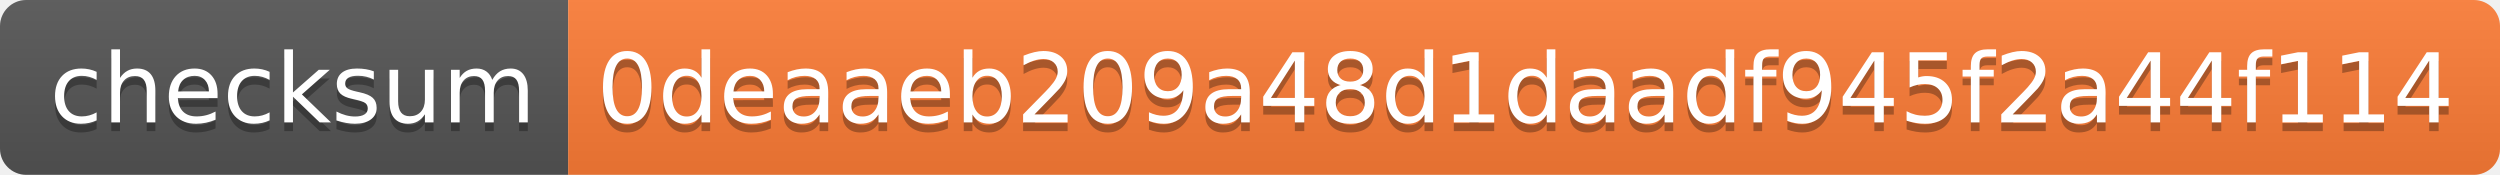
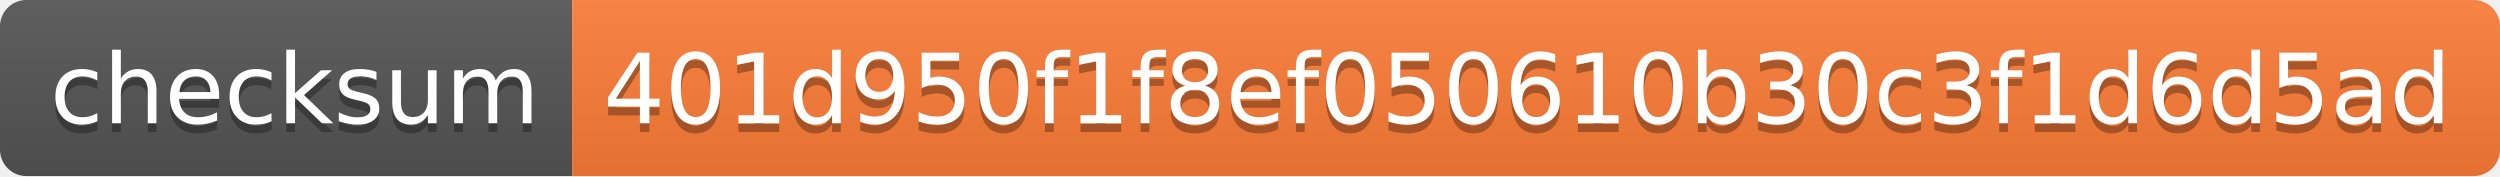
- <svg xmlns="http://www.w3.org/2000/svg" width="286" height="20" role="img" aria-label="checksum: 0deaaeb209a48d1daadf945f2a44f114">
+ <svg xmlns="http://www.w3.org/2000/svg" width="284" height="20" role="img" aria-label="checksum: 401d950f1f8ef050610b30c3f1d6d5ad">
  <linearGradient id="s" x2="0" y2="100%">
    <stop offset="0" stop-color="#bbb" stop-opacity=".1" />
    <stop offset="1" stop-opacity=".1" />
  </linearGradient>
  <clipPath id="r">
-     <rect width="286" height="20" rx="3" fill="#fff" />
+     <rect width="284" height="20" rx="3" fill="#fff" />
  </clipPath>
  <g clip-path="url(#r)">
    <rect width="65" height="20" fill="#555" />
-     <rect x="65" width="221" height="20" fill="#fe7d37" />
-     <rect width="286" height="20" fill="url(#s)" />
+     <rect x="65" width="219" height="20" fill="#fe7d37" />
+     <rect width="284" height="20" fill="url(#s)" />
  </g>
  <g fill="#fff" text-anchor="middle" font-family="Verdana,Geneva,DejaVu Sans,sans-serif" text-rendering="geometricPrecision" font-size="110">
    <text aria-hidden="true" x="335" y="150" fill="#010101" fill-opacity=".3" transform="scale(.1)" textLength="550">checksum</text>
    <text x="335" y="140" transform="scale(.1)" fill="#fff" textLength="550">checksum</text>
-     <text aria-hidden="true" x="1745" y="150" fill="#010101" fill-opacity=".3" transform="scale(.1)" textLength="2110">0deaaeb209a48d1daadf945f2a44f114</text>
-     <text x="1745" y="140" transform="scale(.1)" fill="#fff" textLength="2110">0deaaeb209a48d1daadf945f2a44f114</text>
+     <text aria-hidden="true" x="1735" y="150" fill="#010101" fill-opacity=".3" transform="scale(.1)" textLength="2090">401d950f1f8ef050610b30c3f1d6d5ad</text>
+     <text x="1735" y="140" transform="scale(.1)" fill="#fff" textLength="2090">401d950f1f8ef050610b30c3f1d6d5ad</text>
  </g>
</svg>
